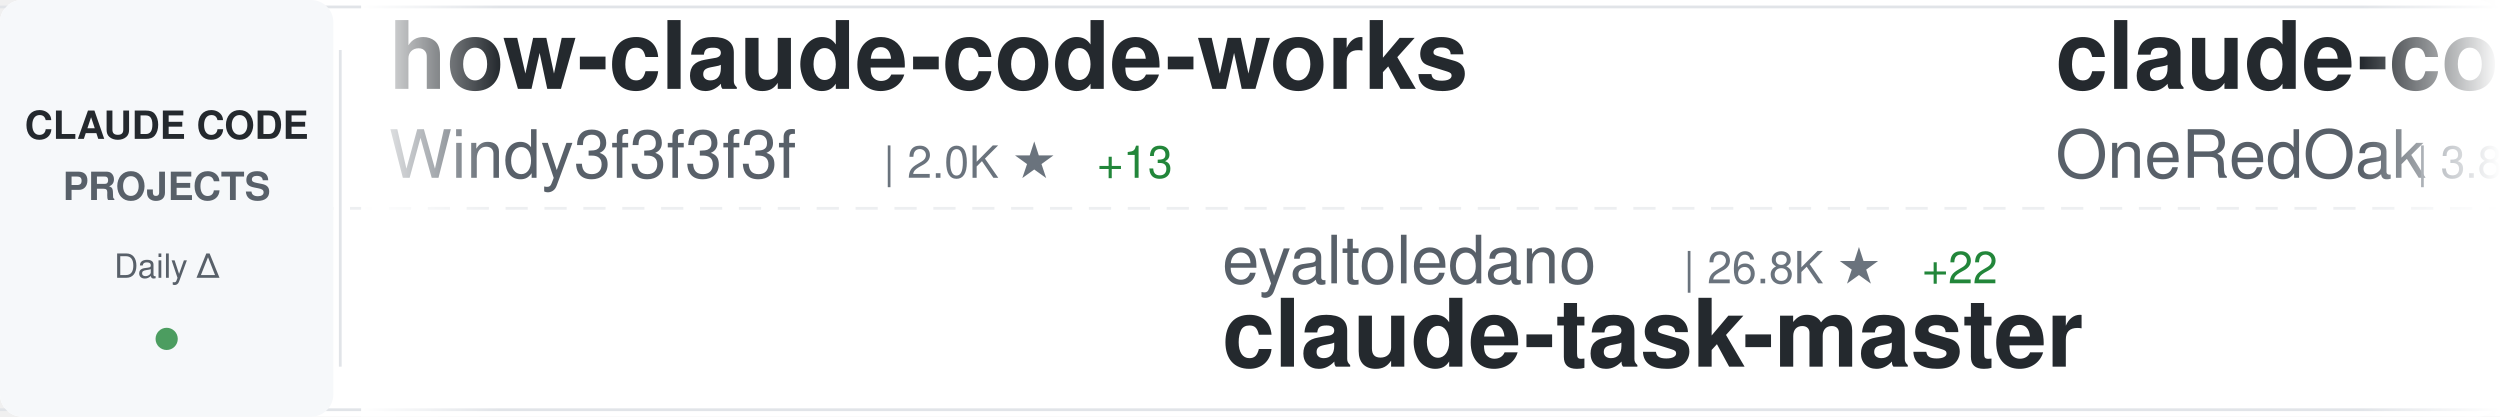
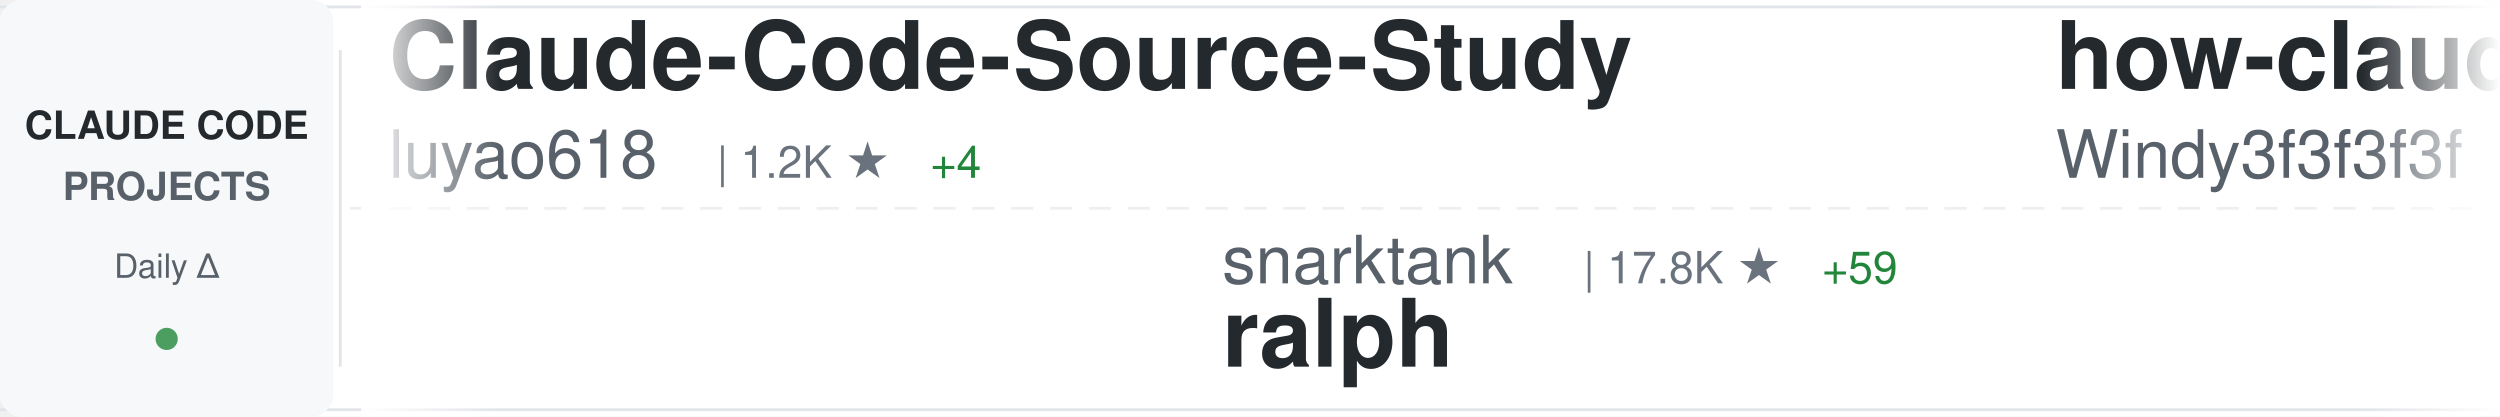
<svg xmlns="http://www.w3.org/2000/svg" width="900" height="150">
  <defs>
    <linearGradient id="awesomeLeftFade" x1="0%" y1="0%" x2="100%" y2="0%">
      <stop offset="0%" style="stop-color:#ffffff;stop-opacity:1" />
      <stop offset="100%" style="stop-color:#ffffff;stop-opacity:0" />
    </linearGradient>
    <linearGradient id="awesomeRightFade" x1="0%" y1="0%" x2="100%" y2="0%">
      <stop offset="0%" style="stop-color:#ffffff;stop-opacity:0" />
      <stop offset="100%" style="stop-color:#ffffff;stop-opacity:1" />
    </linearGradient>
  </defs>
  <rect width="900" height="150" fill="#ffffff" rx="8" />
  <rect x="0" y="2" width="900" height="1" fill="#e1e4e8" />
  <rect x="0" y="147" width="900" height="1" fill="#e1e4e8" />
  <line x1="0" y1="75" x2="900" y2="75" stroke="#e1e4e8" stroke-width="1" stroke-dasharray="8 6" opacity="0.6" />
  <rect x="0" y="0" width="120" height="150" fill="#f6f8fa" rx="8" />
  <text x="60" y="50" font-family="-apple-system, BlinkMacSystemFont, 'Segoe UI', Helvetica, Arial, sans-serif" font-size="14" font-weight="600" fill="#24292e" text-anchor="middle">CLAUDE CODE</text>
  <text x="60" y="72" font-family="-apple-system, BlinkMacSystemFont, 'Segoe UI', Helvetica, Arial, sans-serif" font-size="14" font-weight="600" fill="#586069" text-anchor="middle">PROJECTS</text>
  <text x="60" y="100" font-family="-apple-system, BlinkMacSystemFont, 'Segoe UI', Helvetica, Arial, sans-serif" font-size="12" font-weight="500" fill="#586069" text-anchor="middle">Daily Δ</text>
  <circle cx="60" cy="122" r="4" fill="#22863a" opacity="0.8" />
  <rect x="122" y="18" width="1" height="114" fill="#e1e4e8" />
  <clipPath id="awesomeTickerClip">
    <rect x="130" y="0" width="770" height="150" />
  </clipPath>
  <g clip-path="url(#awesomeTickerClip)">
    <g id="awesomeTickerItems">
      <animateTransform attributeName="transform" attributeType="XML" type="translate" from="0 0" to="-3000 0" dur="54s" repeatCount="indefinite" />
      <g transform="translate(0, 0)">
+         <text x="140" y="32" font-family="-apple-system, BlinkMacSystemFont, 'Segoe UI', Helvetica, Arial, sans-serif" font-size="34" font-weight="600" fill="#24292e">Claude-Code-Source-Study</text>
+         <text x="140" y="64" font-family="-apple-system, BlinkMacSystemFont, 'Segoe UI', Helvetica, Arial, sans-serif" font-size="24" font-weight="400" fill="#586069">luyao618</text>
+         <text x="258" y="64" font-family="-apple-system, BlinkMacSystemFont, 'Segoe UI', Helvetica, Arial, sans-serif" font-size="16" font-weight="500" fill="#6a737d">| 1.2K ★</text>
+         <text x="335" y="64" font-family="-apple-system, BlinkMacSystemFont, 'Segoe UI', Helvetica, Arial, sans-serif" font-size="16" font-weight="500" fill="#22863a"> +4</text>
+       </g>
+       <g transform="translate(300, 0)">
+         <text x="140" y="102" font-family="-apple-system, BlinkMacSystemFont, 'Segoe UI', Helvetica, Arial, sans-serif" font-size="24" font-weight="400" fill="#586069">snarktank</text>
+         <text x="270" y="102" font-family="-apple-system, BlinkMacSystemFont, 'Segoe UI', Helvetica, Arial, sans-serif" font-size="16" font-weight="500" fill="#6a737d">| 17.8K ★</text>
+         <text x="356" y="102" font-family="-apple-system, BlinkMacSystemFont, 'Segoe UI', Helvetica, Arial, sans-serif" font-size="16" font-weight="500" fill="#22863a"> +59</text>
+         <text x="140" y="132" font-family="-apple-system, BlinkMacSystemFont, 'Segoe UI', Helvetica, Arial, sans-serif" font-size="34" font-weight="600" fill="#24292e">ralph</text>
+       </g>
+       <g transform="translate(600, 0)">
        <text x="140" y="32" font-family="-apple-system, BlinkMacSystemFont, 'Segoe UI', Helvetica, Arial, sans-serif" font-size="34" font-weight="600" fill="#24292e">how-claude-code-works</text>
        <text x="140" y="64" font-family="-apple-system, BlinkMacSystemFont, 'Segoe UI', Helvetica, Arial, sans-serif" font-size="24" font-weight="400" fill="#586069">Windy3f3f3f3f</text>
        <text x="318" y="64" font-family="-apple-system, BlinkMacSystemFont, 'Segoe UI', Helvetica, Arial, sans-serif" font-size="16" font-weight="500" fill="#6a737d">| 2.0K ★</text>
-         <text x="395" y="64" font-family="-apple-system, BlinkMacSystemFont, 'Segoe UI', Helvetica, Arial, sans-serif" font-size="16" font-weight="500" fill="#22863a"> +13</text>
-       </g>
-       <g transform="translate(300, 0)">
-         <text x="140" y="102" font-family="-apple-system, BlinkMacSystemFont, 'Segoe UI', Helvetica, Arial, sans-serif" font-size="24" font-weight="400" fill="#586069">eyaltoledano</text>
-         <text x="306" y="102" font-family="-apple-system, BlinkMacSystemFont, 'Segoe UI', Helvetica, Arial, sans-serif" font-size="16" font-weight="500" fill="#6a737d">| 26.8K ★</text>
-         <text x="392" y="102" font-family="-apple-system, BlinkMacSystemFont, 'Segoe UI', Helvetica, Arial, sans-serif" font-size="16" font-weight="500" fill="#22863a"> +22</text>
-         <text x="140" y="132" font-family="-apple-system, BlinkMacSystemFont, 'Segoe UI', Helvetica, Arial, sans-serif" font-size="34" font-weight="600" fill="#24292e">claude-task-master</text>
-       </g>
-       <g transform="translate(600, 0)">
-         <text x="140" y="32" font-family="-apple-system, BlinkMacSystemFont, 'Segoe UI', Helvetica, Arial, sans-serif" font-size="34" font-weight="600" fill="#24292e">claude-code-workflows</text>
-         <text x="140" y="64" font-family="-apple-system, BlinkMacSystemFont, 'Segoe UI', Helvetica, Arial, sans-serif" font-size="24" font-weight="400" fill="#586069">OneRedOak</text>
-         <text x="270" y="64" font-family="-apple-system, BlinkMacSystemFont, 'Segoe UI', Helvetica, Arial, sans-serif" font-size="16" font-weight="500" fill="#6a737d">| 3.8K ★</text>
-         <text x="347" y="64" font-family="-apple-system, BlinkMacSystemFont, 'Segoe UI', Helvetica, Arial, sans-serif" font-size="16" font-weight="500" fill="#22863a"> +1</text>
+         <text x="395" y="64" font-family="-apple-system, BlinkMacSystemFont, 'Segoe UI', Helvetica, Arial, sans-serif" font-size="16" font-weight="500" fill="#22863a"> +14</text>
      </g>
      <g transform="translate(900, 0)">
-         <text x="140" y="102" font-family="-apple-system, BlinkMacSystemFont, 'Segoe UI', Helvetica, Arial, sans-serif" font-size="24" font-weight="400" fill="#586069">anthropics</text>
-         <text x="282" y="102" font-family="-apple-system, BlinkMacSystemFont, 'Segoe UI', Helvetica, Arial, sans-serif" font-size="16" font-weight="500" fill="#6a737d">| 4.4K ★</text>
-         <text x="359" y="102" font-family="-apple-system, BlinkMacSystemFont, 'Segoe UI', Helvetica, Arial, sans-serif" font-size="16" font-weight="500" fill="#22863a"> +5</text>
-         <text x="140" y="132" font-family="-apple-system, BlinkMacSystemFont, 'Segoe UI', Helvetica, Arial, sans-serif" font-size="34" font-weight="600" fill="#24292e">claude-code-security-rev...</text>
+         <text x="140" y="102" font-family="-apple-system, BlinkMacSystemFont, 'Segoe UI', Helvetica, Arial, sans-serif" font-size="24" font-weight="400" fill="#586069">nicedreamzapp</text>
+         <text x="318" y="102" font-family="-apple-system, BlinkMacSystemFont, 'Segoe UI', Helvetica, Arial, sans-serif" font-size="16" font-weight="500" fill="#6a737d">| 2.2K ★</text>
+         <text x="395" y="102" font-family="-apple-system, BlinkMacSystemFont, 'Segoe UI', Helvetica, Arial, sans-serif" font-size="16" font-weight="500" fill="#22863a"> +44</text>
+         <text x="140" y="132" font-family="-apple-system, BlinkMacSystemFont, 'Segoe UI', Helvetica, Arial, sans-serif" font-size="34" font-weight="600" fill="#24292e">claude-code-local</text>
      </g>
      <g transform="translate(1200, 0)">
-         <text x="140" y="32" font-family="-apple-system, BlinkMacSystemFont, 'Segoe UI', Helvetica, Arial, sans-serif" font-size="34" font-weight="600" fill="#24292e">ralph</text>
-         <text x="140" y="64" font-family="-apple-system, BlinkMacSystemFont, 'Segoe UI', Helvetica, Arial, sans-serif" font-size="24" font-weight="400" fill="#586069">snarktank</text>
-         <text x="270" y="64" font-family="-apple-system, BlinkMacSystemFont, 'Segoe UI', Helvetica, Arial, sans-serif" font-size="16" font-weight="500" fill="#6a737d">| 17.8K ★</text>
-         <text x="356" y="64" font-family="-apple-system, BlinkMacSystemFont, 'Segoe UI', Helvetica, Arial, sans-serif" font-size="16" font-weight="500" fill="#22863a"> +63</text>
+         <text x="140" y="32" font-family="-apple-system, BlinkMacSystemFont, 'Segoe UI', Helvetica, Arial, sans-serif" font-size="34" font-weight="600" fill="#24292e">Claude-code</text>
+         <text x="140" y="64" font-family="-apple-system, BlinkMacSystemFont, 'Segoe UI', Helvetica, Arial, sans-serif" font-size="24" font-weight="400" fill="#586069">zstmfhy</text>
+         <text x="246" y="64" font-family="-apple-system, BlinkMacSystemFont, 'Segoe UI', Helvetica, Arial, sans-serif" font-size="16" font-weight="500" fill="#6a737d">| 190 ★</text>
      </g>
      <g transform="translate(1500, 0)">
-         <text x="140" y="102" font-family="-apple-system, BlinkMacSystemFont, 'Segoe UI', Helvetica, Arial, sans-serif" font-size="24" font-weight="400" fill="#586069">affaan-m</text>
-         <text x="258" y="102" font-family="-apple-system, BlinkMacSystemFont, 'Segoe UI', Helvetica, Arial, sans-serif" font-size="16" font-weight="500" fill="#6a737d">| 166.2K ★</text>
-         <text x="353" y="102" font-family="-apple-system, BlinkMacSystemFont, 'Segoe UI', Helvetica, Arial, sans-serif" font-size="16" font-weight="500" fill="#22863a"> +998</text>
-         <text x="140" y="132" font-family="-apple-system, BlinkMacSystemFont, 'Segoe UI', Helvetica, Arial, sans-serif" font-size="34" font-weight="600" fill="#24292e">everything-claude-code</text>
+         <text x="140" y="102" font-family="-apple-system, BlinkMacSystemFont, 'Segoe UI', Helvetica, Arial, sans-serif" font-size="24" font-weight="400" fill="#586069">edmund-io</text>
+         <text x="270" y="102" font-family="-apple-system, BlinkMacSystemFont, 'Segoe UI', Helvetica, Arial, sans-serif" font-size="16" font-weight="500" fill="#6a737d">| 1.4K ★</text>
+         <text x="347" y="102" font-family="-apple-system, BlinkMacSystemFont, 'Segoe UI', Helvetica, Arial, sans-serif" font-size="16" font-weight="500" fill="#22863a"> +2</text>
+         <text x="140" y="132" font-family="-apple-system, BlinkMacSystemFont, 'Segoe UI', Helvetica, Arial, sans-serif" font-size="34" font-weight="600" fill="#24292e">edmunds-claude-code</text>
      </g>
      <g transform="translate(1800, 0)">
-         <text x="140" y="32" font-family="-apple-system, BlinkMacSystemFont, 'Segoe UI', Helvetica, Arial, sans-serif" font-size="34" font-weight="600" fill="#24292e">agents</text>
-         <text x="140" y="64" font-family="-apple-system, BlinkMacSystemFont, 'Segoe UI', Helvetica, Arial, sans-serif" font-size="24" font-weight="400" fill="#586069">wshobson</text>
-         <text x="258" y="64" font-family="-apple-system, BlinkMacSystemFont, 'Segoe UI', Helvetica, Arial, sans-serif" font-size="16" font-weight="500" fill="#6a737d">| 34.2K ★</text>
-         <text x="344" y="64" font-family="-apple-system, BlinkMacSystemFont, 'Segoe UI', Helvetica, Arial, sans-serif" font-size="16" font-weight="500" fill="#22863a"> +68</text>
+         <text x="140" y="32" font-family="-apple-system, BlinkMacSystemFont, 'Segoe UI', Helvetica, Arial, sans-serif" font-size="34" font-weight="600" fill="#24292e">claude-skills</text>
+         <text x="140" y="64" font-family="-apple-system, BlinkMacSystemFont, 'Segoe UI', Helvetica, Arial, sans-serif" font-size="24" font-weight="400" fill="#586069">alirezarezvani</text>
+         <text x="330" y="64" font-family="-apple-system, BlinkMacSystemFont, 'Segoe UI', Helvetica, Arial, sans-serif" font-size="16" font-weight="500" fill="#6a737d">| 12.6K ★</text>
+         <text x="416" y="64" font-family="-apple-system, BlinkMacSystemFont, 'Segoe UI', Helvetica, Arial, sans-serif" font-size="16" font-weight="500" fill="#22863a"> +122</text>
      </g>
      <g transform="translate(2100, 0)">
-         <text x="140" y="102" font-family="-apple-system, BlinkMacSystemFont, 'Segoe UI', Helvetica, Arial, sans-serif" font-size="24" font-weight="400" fill="#586069">liuup</text>
-         <text x="222" y="102" font-family="-apple-system, BlinkMacSystemFont, 'Segoe UI', Helvetica, Arial, sans-serif" font-size="16" font-weight="500" fill="#6a737d">| 2.0K ★</text>
-         <text x="299" y="102" font-family="-apple-system, BlinkMacSystemFont, 'Segoe UI', Helvetica, Arial, sans-serif" font-size="16" font-weight="500" fill="#22863a"> +28</text>
-         <text x="140" y="132" font-family="-apple-system, BlinkMacSystemFont, 'Segoe UI', Helvetica, Arial, sans-serif" font-size="34" font-weight="600" fill="#24292e">claude-code-analysis</text>
+         <text x="140" y="102" font-family="-apple-system, BlinkMacSystemFont, 'Segoe UI', Helvetica, Arial, sans-serif" font-size="24" font-weight="400" fill="#586069">musistudio</text>
+         <text x="282" y="102" font-family="-apple-system, BlinkMacSystemFont, 'Segoe UI', Helvetica, Arial, sans-serif" font-size="16" font-weight="500" fill="#6a737d">| 32.9K ★</text>
+         <text x="368" y="102" font-family="-apple-system, BlinkMacSystemFont, 'Segoe UI', Helvetica, Arial, sans-serif" font-size="16" font-weight="500" fill="#22863a"> +62</text>
+         <text x="140" y="132" font-family="-apple-system, BlinkMacSystemFont, 'Segoe UI', Helvetica, Arial, sans-serif" font-size="34" font-weight="600" fill="#24292e">claude-code-router</text>
      </g>
      <g transform="translate(2400, 0)">
-         <text x="140" y="32" font-family="-apple-system, BlinkMacSystemFont, 'Segoe UI', Helvetica, Arial, sans-serif" font-size="34" font-weight="600" fill="#24292e">claude-code-local</text>
-         <text x="140" y="64" font-family="-apple-system, BlinkMacSystemFont, 'Segoe UI', Helvetica, Arial, sans-serif" font-size="24" font-weight="400" fill="#586069">nicedreamzapp</text>
-         <text x="318" y="64" font-family="-apple-system, BlinkMacSystemFont, 'Segoe UI', Helvetica, Arial, sans-serif" font-size="16" font-weight="500" fill="#6a737d">| 2.2K ★</text>
-         <text x="395" y="64" font-family="-apple-system, BlinkMacSystemFont, 'Segoe UI', Helvetica, Arial, sans-serif" font-size="16" font-weight="500" fill="#22863a"> +52</text>
+         <text x="140" y="32" font-family="-apple-system, BlinkMacSystemFont, 'Segoe UI', Helvetica, Arial, sans-serif" font-size="34" font-weight="600" fill="#24292e">claude-code-guide</text>
+         <text x="140" y="64" font-family="-apple-system, BlinkMacSystemFont, 'Segoe UI', Helvetica, Arial, sans-serif" font-size="24" font-weight="400" fill="#586069">zebbern</text>
+         <text x="246" y="64" font-family="-apple-system, BlinkMacSystemFont, 'Segoe UI', Helvetica, Arial, sans-serif" font-size="16" font-weight="500" fill="#6a737d">| 4.0K ★</text>
+         <text x="323" y="64" font-family="-apple-system, BlinkMacSystemFont, 'Segoe UI', Helvetica, Arial, sans-serif" font-size="16" font-weight="500" fill="#22863a"> +42</text>
      </g>
      <g transform="translate(2700, 0)">
-         <text x="140" y="102" font-family="-apple-system, BlinkMacSystemFont, 'Segoe UI', Helvetica, Arial, sans-serif" font-size="24" font-weight="400" fill="#586069">paoloanzn</text>
-         <text x="270" y="102" font-family="-apple-system, BlinkMacSystemFont, 'Segoe UI', Helvetica, Arial, sans-serif" font-size="16" font-weight="500" fill="#6a737d">| 8.1K ★</text>
-         <text x="347" y="102" font-family="-apple-system, BlinkMacSystemFont, 'Segoe UI', Helvetica, Arial, sans-serif" font-size="16" font-weight="500" fill="#22863a"> +35</text>
-         <text x="140" y="132" font-family="-apple-system, BlinkMacSystemFont, 'Segoe UI', Helvetica, Arial, sans-serif" font-size="34" font-weight="600" fill="#24292e">free-code</text>
+         <text x="140" y="102" font-family="-apple-system, BlinkMacSystemFont, 'Segoe UI', Helvetica, Arial, sans-serif" font-size="24" font-weight="400" fill="#586069">fuergaosi233</text>
+         <text x="306" y="102" font-family="-apple-system, BlinkMacSystemFont, 'Segoe UI', Helvetica, Arial, sans-serif" font-size="16" font-weight="500" fill="#6a737d">| 2.5K ★</text>
+         <text x="383" y="102" font-family="-apple-system, BlinkMacSystemFont, 'Segoe UI', Helvetica, Arial, sans-serif" font-size="16" font-weight="500" fill="#22863a"> +11</text>
+         <text x="140" y="132" font-family="-apple-system, BlinkMacSystemFont, 'Segoe UI', Helvetica, Arial, sans-serif" font-size="34" font-weight="600" fill="#24292e">claude-code-proxy</text>
      </g>
      <g transform="translate(3000, 0)">
+         <text x="140" y="32" font-family="-apple-system, BlinkMacSystemFont, 'Segoe UI', Helvetica, Arial, sans-serif" font-size="34" font-weight="600" fill="#24292e">Claude-Code-Source-Study</text>
+         <text x="140" y="64" font-family="-apple-system, BlinkMacSystemFont, 'Segoe UI', Helvetica, Arial, sans-serif" font-size="24" font-weight="400" fill="#586069">luyao618</text>
+         <text x="258" y="64" font-family="-apple-system, BlinkMacSystemFont, 'Segoe UI', Helvetica, Arial, sans-serif" font-size="16" font-weight="500" fill="#6a737d">| 1.2K ★</text>
+         <text x="335" y="64" font-family="-apple-system, BlinkMacSystemFont, 'Segoe UI', Helvetica, Arial, sans-serif" font-size="16" font-weight="500" fill="#22863a"> +4</text>
+       </g>
+       <g transform="translate(3300, 0)">
+         <text x="140" y="102" font-family="-apple-system, BlinkMacSystemFont, 'Segoe UI', Helvetica, Arial, sans-serif" font-size="24" font-weight="400" fill="#586069">snarktank</text>
+         <text x="270" y="102" font-family="-apple-system, BlinkMacSystemFont, 'Segoe UI', Helvetica, Arial, sans-serif" font-size="16" font-weight="500" fill="#6a737d">| 17.8K ★</text>
+         <text x="356" y="102" font-family="-apple-system, BlinkMacSystemFont, 'Segoe UI', Helvetica, Arial, sans-serif" font-size="16" font-weight="500" fill="#22863a"> +59</text>
+         <text x="140" y="132" font-family="-apple-system, BlinkMacSystemFont, 'Segoe UI', Helvetica, Arial, sans-serif" font-size="34" font-weight="600" fill="#24292e">ralph</text>
+       </g>
+       <g transform="translate(3600, 0)">
        <text x="140" y="32" font-family="-apple-system, BlinkMacSystemFont, 'Segoe UI', Helvetica, Arial, sans-serif" font-size="34" font-weight="600" fill="#24292e">how-claude-code-works</text>
        <text x="140" y="64" font-family="-apple-system, BlinkMacSystemFont, 'Segoe UI', Helvetica, Arial, sans-serif" font-size="24" font-weight="400" fill="#586069">Windy3f3f3f3f</text>
        <text x="318" y="64" font-family="-apple-system, BlinkMacSystemFont, 'Segoe UI', Helvetica, Arial, sans-serif" font-size="16" font-weight="500" fill="#6a737d">| 2.0K ★</text>
-         <text x="395" y="64" font-family="-apple-system, BlinkMacSystemFont, 'Segoe UI', Helvetica, Arial, sans-serif" font-size="16" font-weight="500" fill="#22863a"> +13</text>
-       </g>
-       <g transform="translate(3300, 0)">
-         <text x="140" y="102" font-family="-apple-system, BlinkMacSystemFont, 'Segoe UI', Helvetica, Arial, sans-serif" font-size="24" font-weight="400" fill="#586069">eyaltoledano</text>
-         <text x="306" y="102" font-family="-apple-system, BlinkMacSystemFont, 'Segoe UI', Helvetica, Arial, sans-serif" font-size="16" font-weight="500" fill="#6a737d">| 26.8K ★</text>
-         <text x="392" y="102" font-family="-apple-system, BlinkMacSystemFont, 'Segoe UI', Helvetica, Arial, sans-serif" font-size="16" font-weight="500" fill="#22863a"> +22</text>
-         <text x="140" y="132" font-family="-apple-system, BlinkMacSystemFont, 'Segoe UI', Helvetica, Arial, sans-serif" font-size="34" font-weight="600" fill="#24292e">claude-task-master</text>
-       </g>
-       <g transform="translate(3600, 0)">
-         <text x="140" y="32" font-family="-apple-system, BlinkMacSystemFont, 'Segoe UI', Helvetica, Arial, sans-serif" font-size="34" font-weight="600" fill="#24292e">claude-code-workflows</text>
-         <text x="140" y="64" font-family="-apple-system, BlinkMacSystemFont, 'Segoe UI', Helvetica, Arial, sans-serif" font-size="24" font-weight="400" fill="#586069">OneRedOak</text>
-         <text x="270" y="64" font-family="-apple-system, BlinkMacSystemFont, 'Segoe UI', Helvetica, Arial, sans-serif" font-size="16" font-weight="500" fill="#6a737d">| 3.8K ★</text>
-         <text x="347" y="64" font-family="-apple-system, BlinkMacSystemFont, 'Segoe UI', Helvetica, Arial, sans-serif" font-size="16" font-weight="500" fill="#22863a"> +1</text>
+         <text x="395" y="64" font-family="-apple-system, BlinkMacSystemFont, 'Segoe UI', Helvetica, Arial, sans-serif" font-size="16" font-weight="500" fill="#22863a"> +14</text>
      </g>
      <g transform="translate(3900, 0)">
-         <text x="140" y="102" font-family="-apple-system, BlinkMacSystemFont, 'Segoe UI', Helvetica, Arial, sans-serif" font-size="24" font-weight="400" fill="#586069">anthropics</text>
-         <text x="282" y="102" font-family="-apple-system, BlinkMacSystemFont, 'Segoe UI', Helvetica, Arial, sans-serif" font-size="16" font-weight="500" fill="#6a737d">| 4.4K ★</text>
-         <text x="359" y="102" font-family="-apple-system, BlinkMacSystemFont, 'Segoe UI', Helvetica, Arial, sans-serif" font-size="16" font-weight="500" fill="#22863a"> +5</text>
-         <text x="140" y="132" font-family="-apple-system, BlinkMacSystemFont, 'Segoe UI', Helvetica, Arial, sans-serif" font-size="34" font-weight="600" fill="#24292e">claude-code-security-rev...</text>
+         <text x="140" y="102" font-family="-apple-system, BlinkMacSystemFont, 'Segoe UI', Helvetica, Arial, sans-serif" font-size="24" font-weight="400" fill="#586069">nicedreamzapp</text>
+         <text x="318" y="102" font-family="-apple-system, BlinkMacSystemFont, 'Segoe UI', Helvetica, Arial, sans-serif" font-size="16" font-weight="500" fill="#6a737d">| 2.2K ★</text>
+         <text x="395" y="102" font-family="-apple-system, BlinkMacSystemFont, 'Segoe UI', Helvetica, Arial, sans-serif" font-size="16" font-weight="500" fill="#22863a"> +44</text>
+         <text x="140" y="132" font-family="-apple-system, BlinkMacSystemFont, 'Segoe UI', Helvetica, Arial, sans-serif" font-size="34" font-weight="600" fill="#24292e">claude-code-local</text>
      </g>
    </g>
  </g>
  <rect x="130" y="0" width="50" height="150" fill="url(#awesomeLeftFade)" />
  <rect x="850" y="0" width="50" height="150" fill="url(#awesomeRightFade)" />
</svg>
